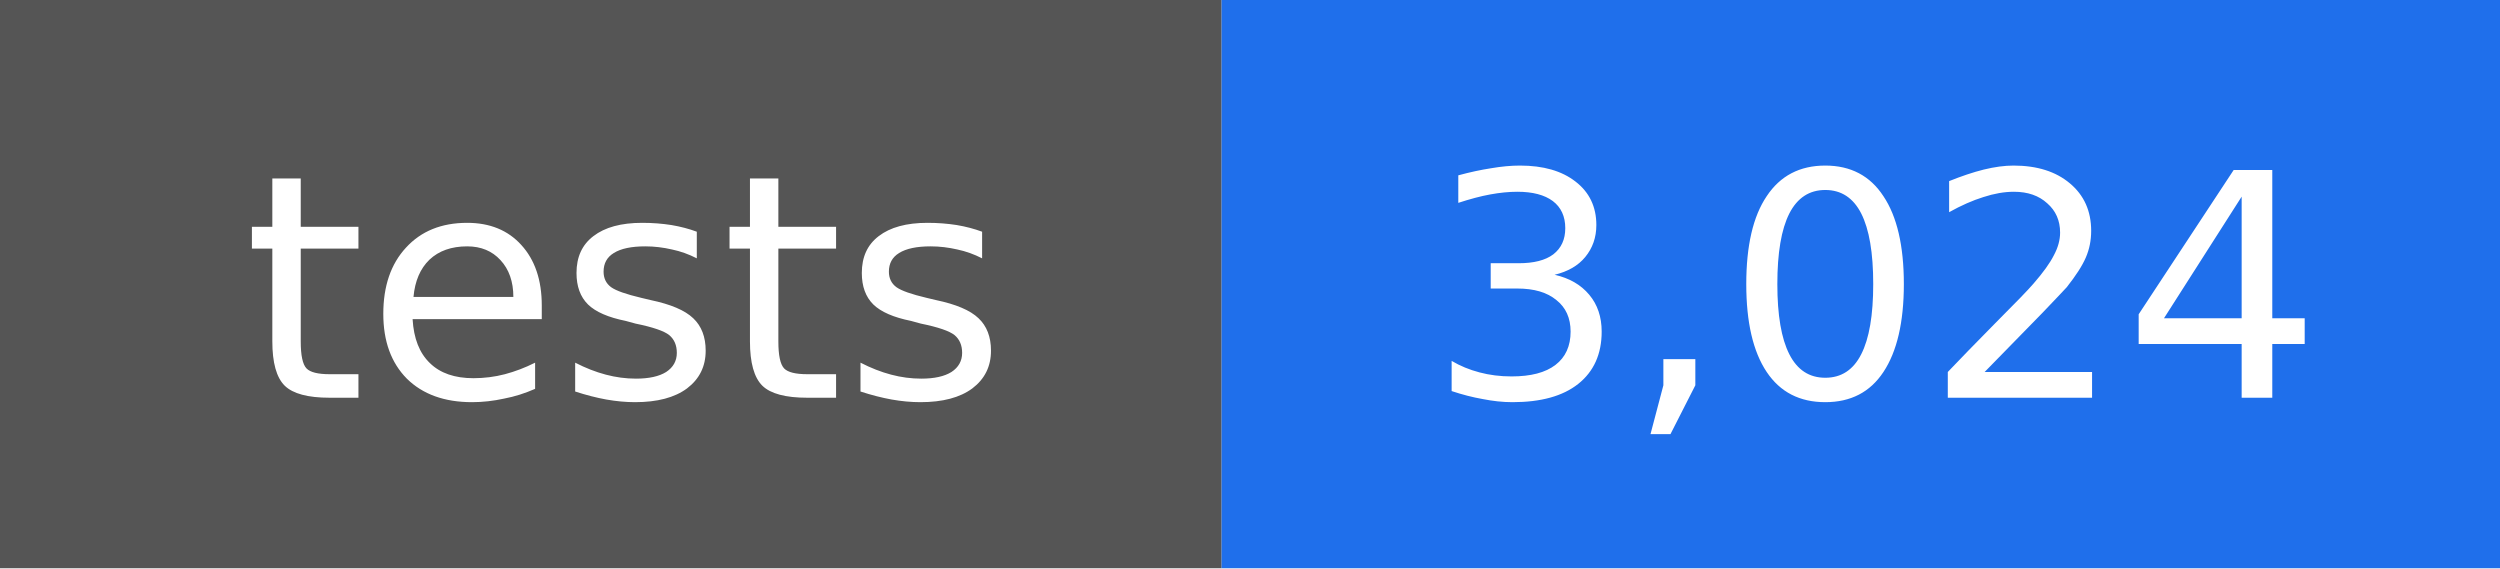
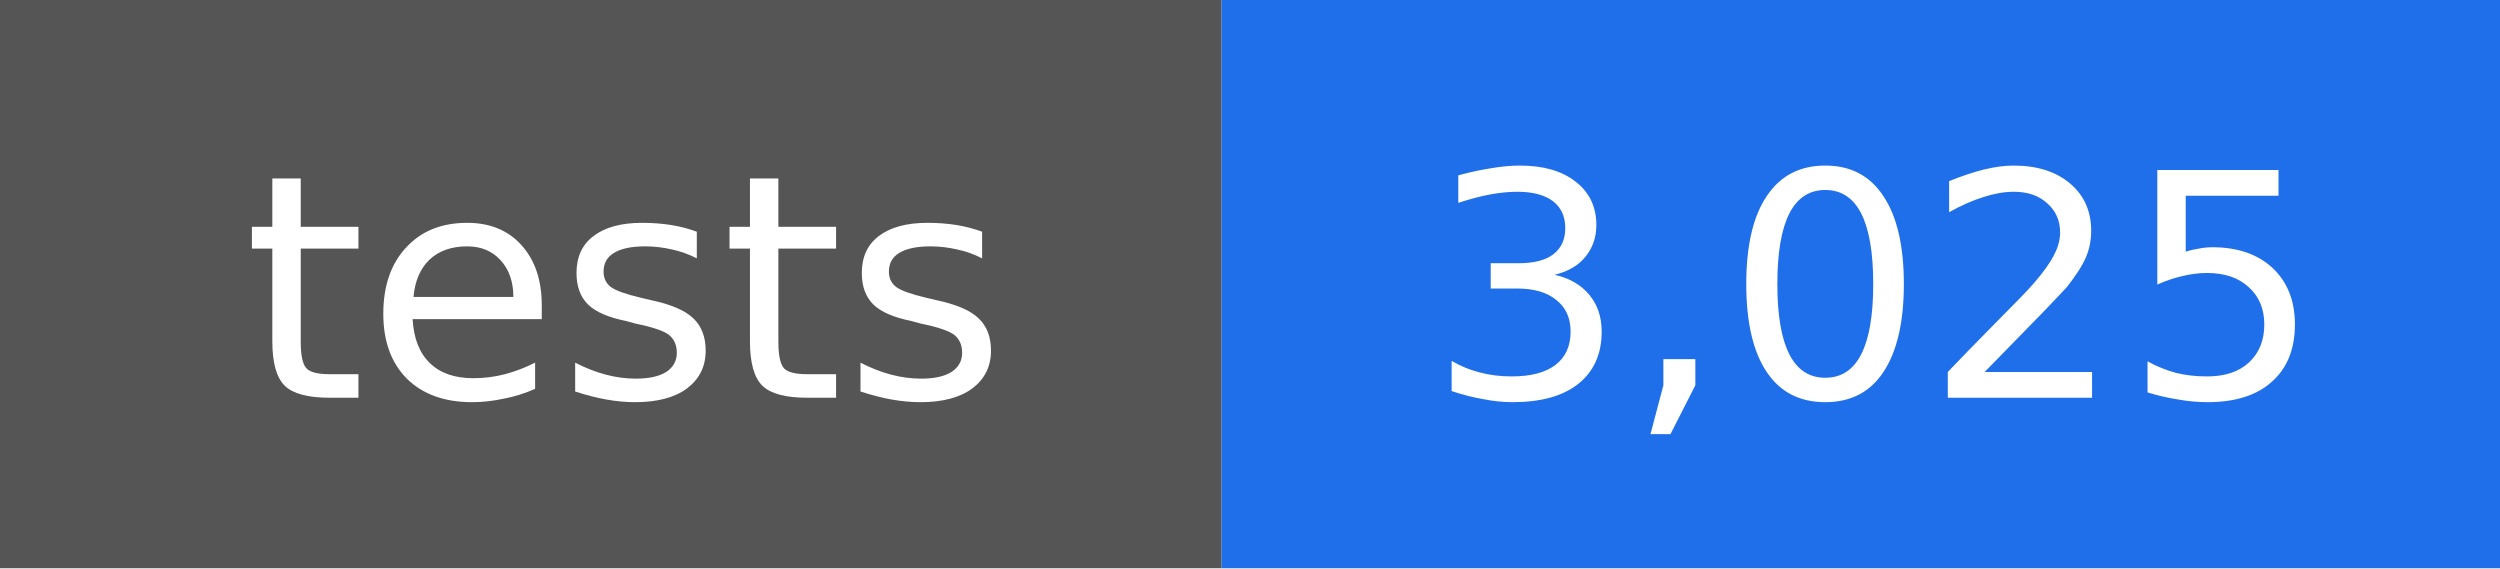
- <svg xmlns="http://www.w3.org/2000/svg" width="88" height="20" viewBox="0 0 88 20" role="img" aria-label="tests: 3,024">
+ <svg xmlns="http://www.w3.org/2000/svg" width="88" height="20" viewBox="0 0 88 20" role="img" aria-label="tests: 3,025">
  <rect width="43" height="20" fill="#555555" />
  <rect x="43" width="45" height="20" fill="#1f6feb" />
  <g fill="#ffffff" text-anchor="middle" font-family="DejaVu Sans, Verdana, sans-serif" font-size="11">
    <text x="22" y="14">tests</text>
-     <text x="66" y="14">3,024</text>
+     <text x="66" y="14">3,025</text>
  </g>
</svg>
